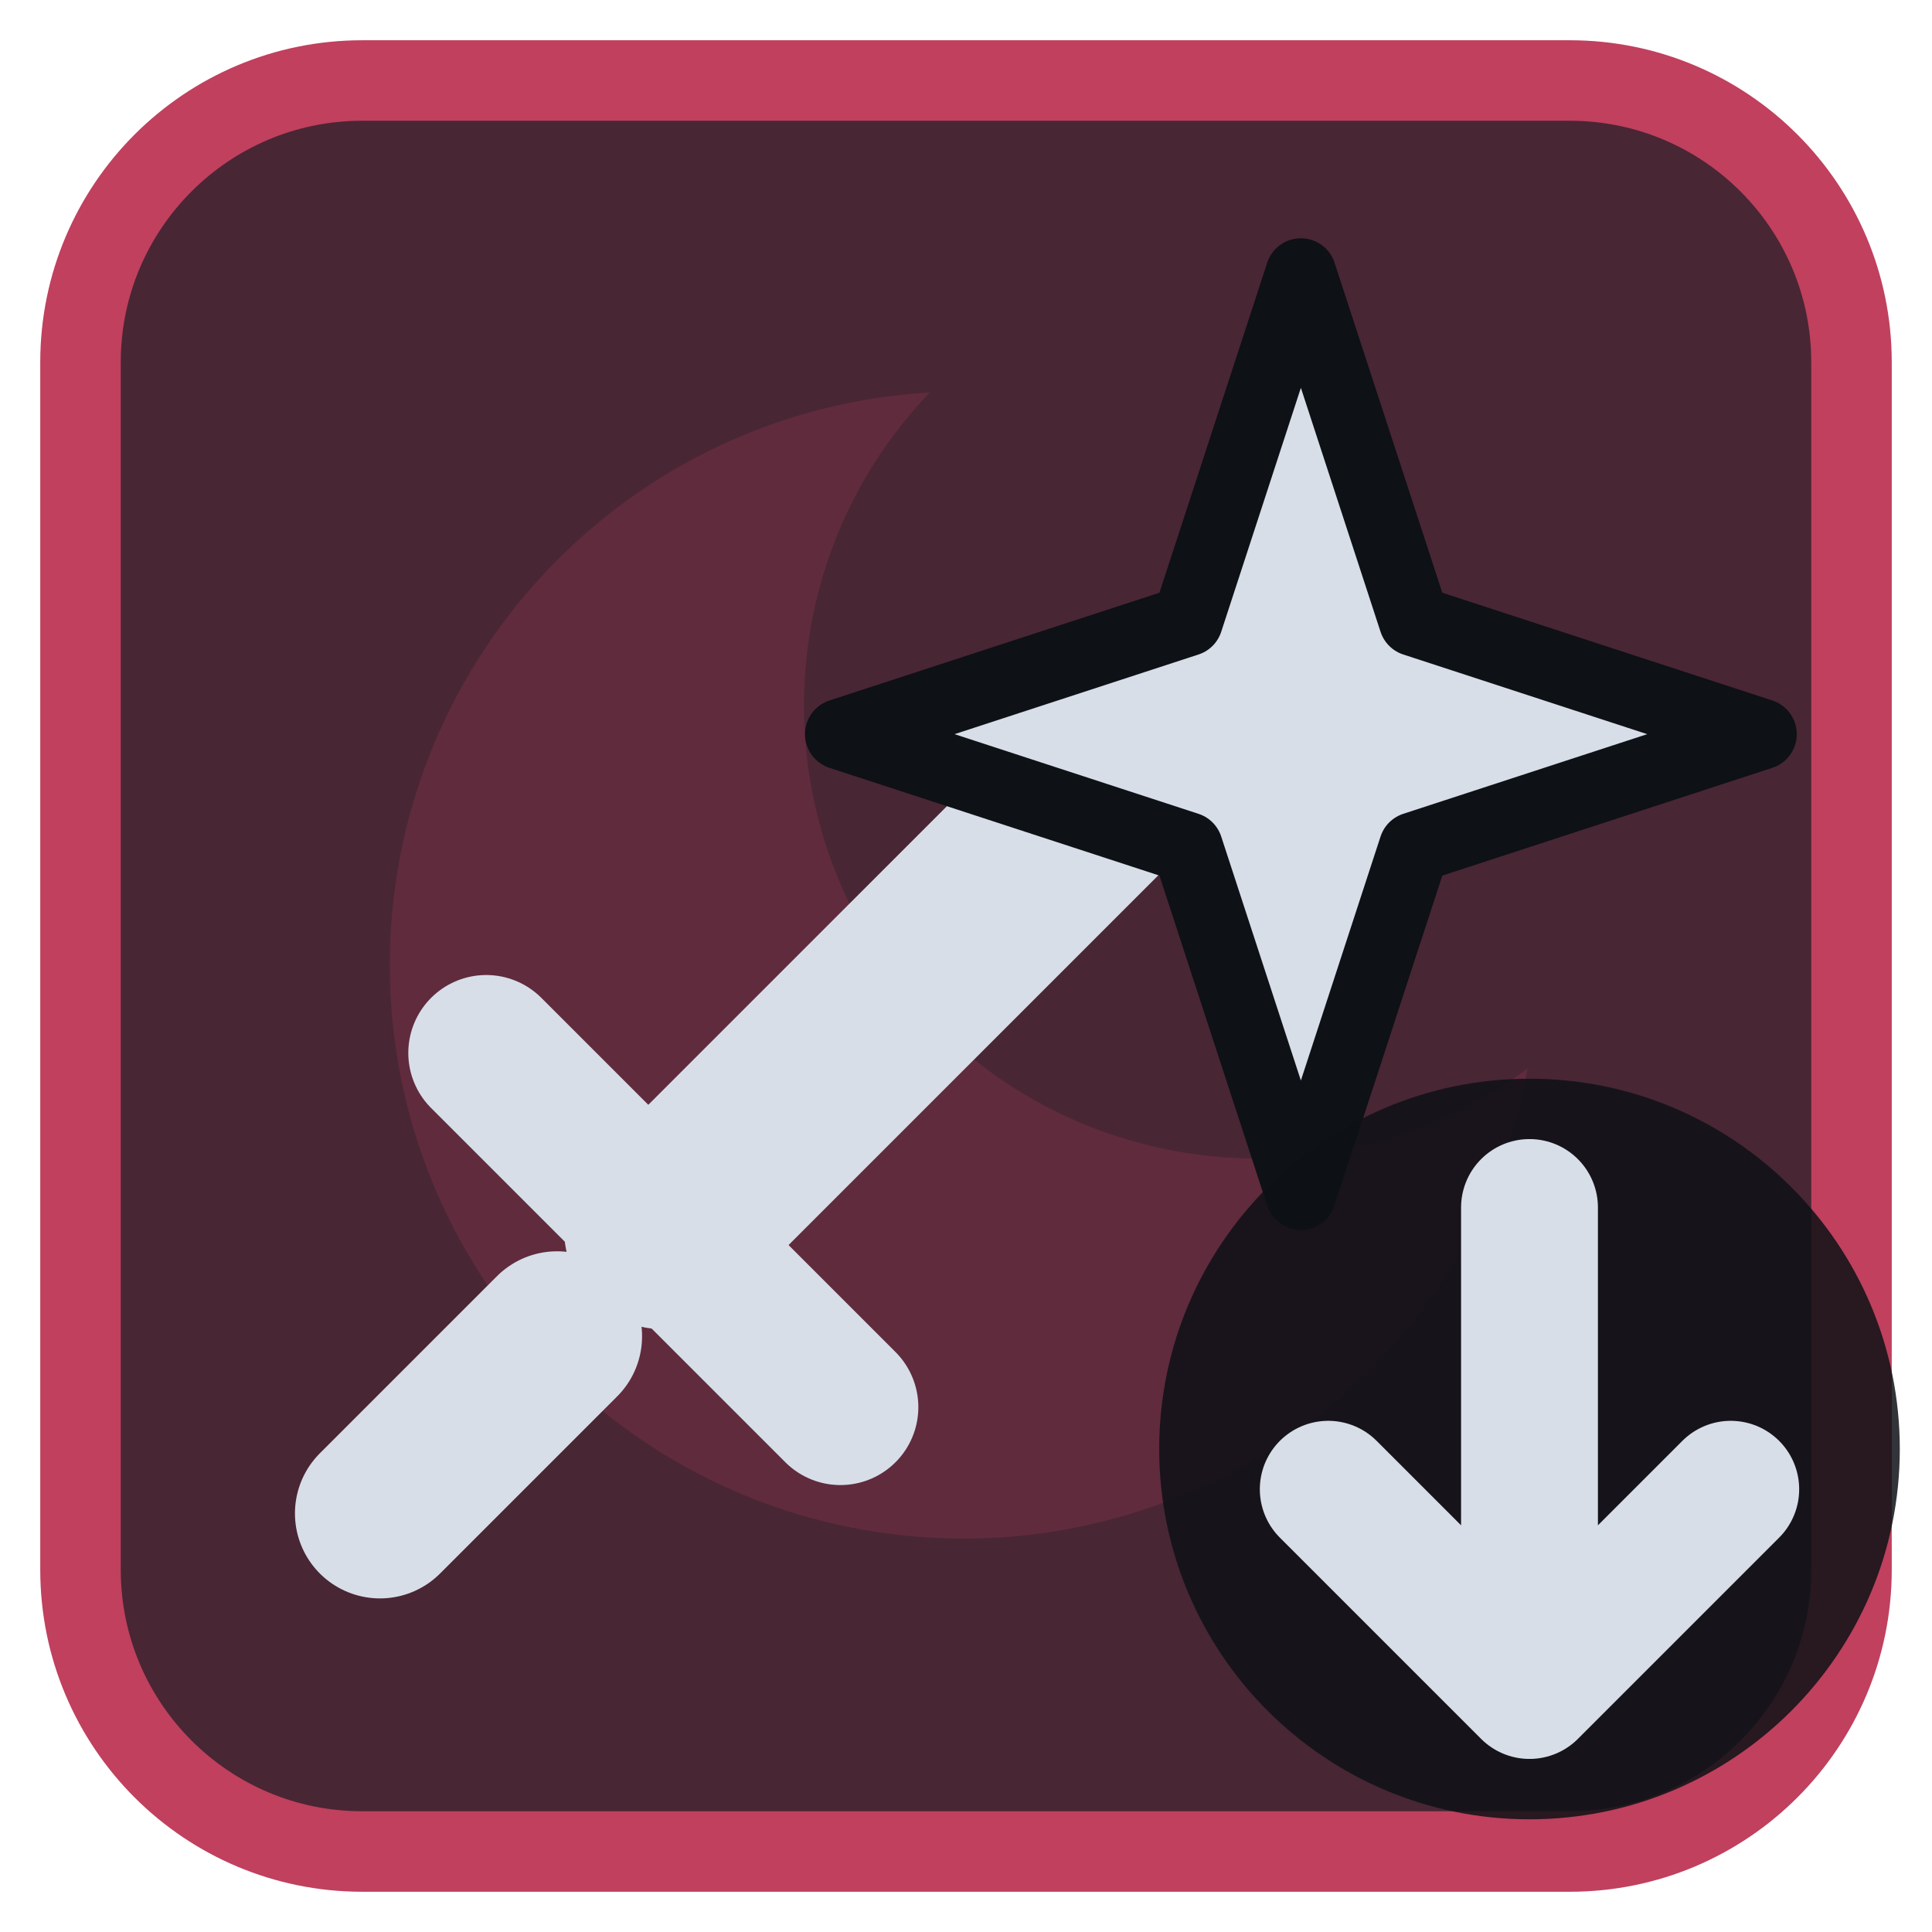
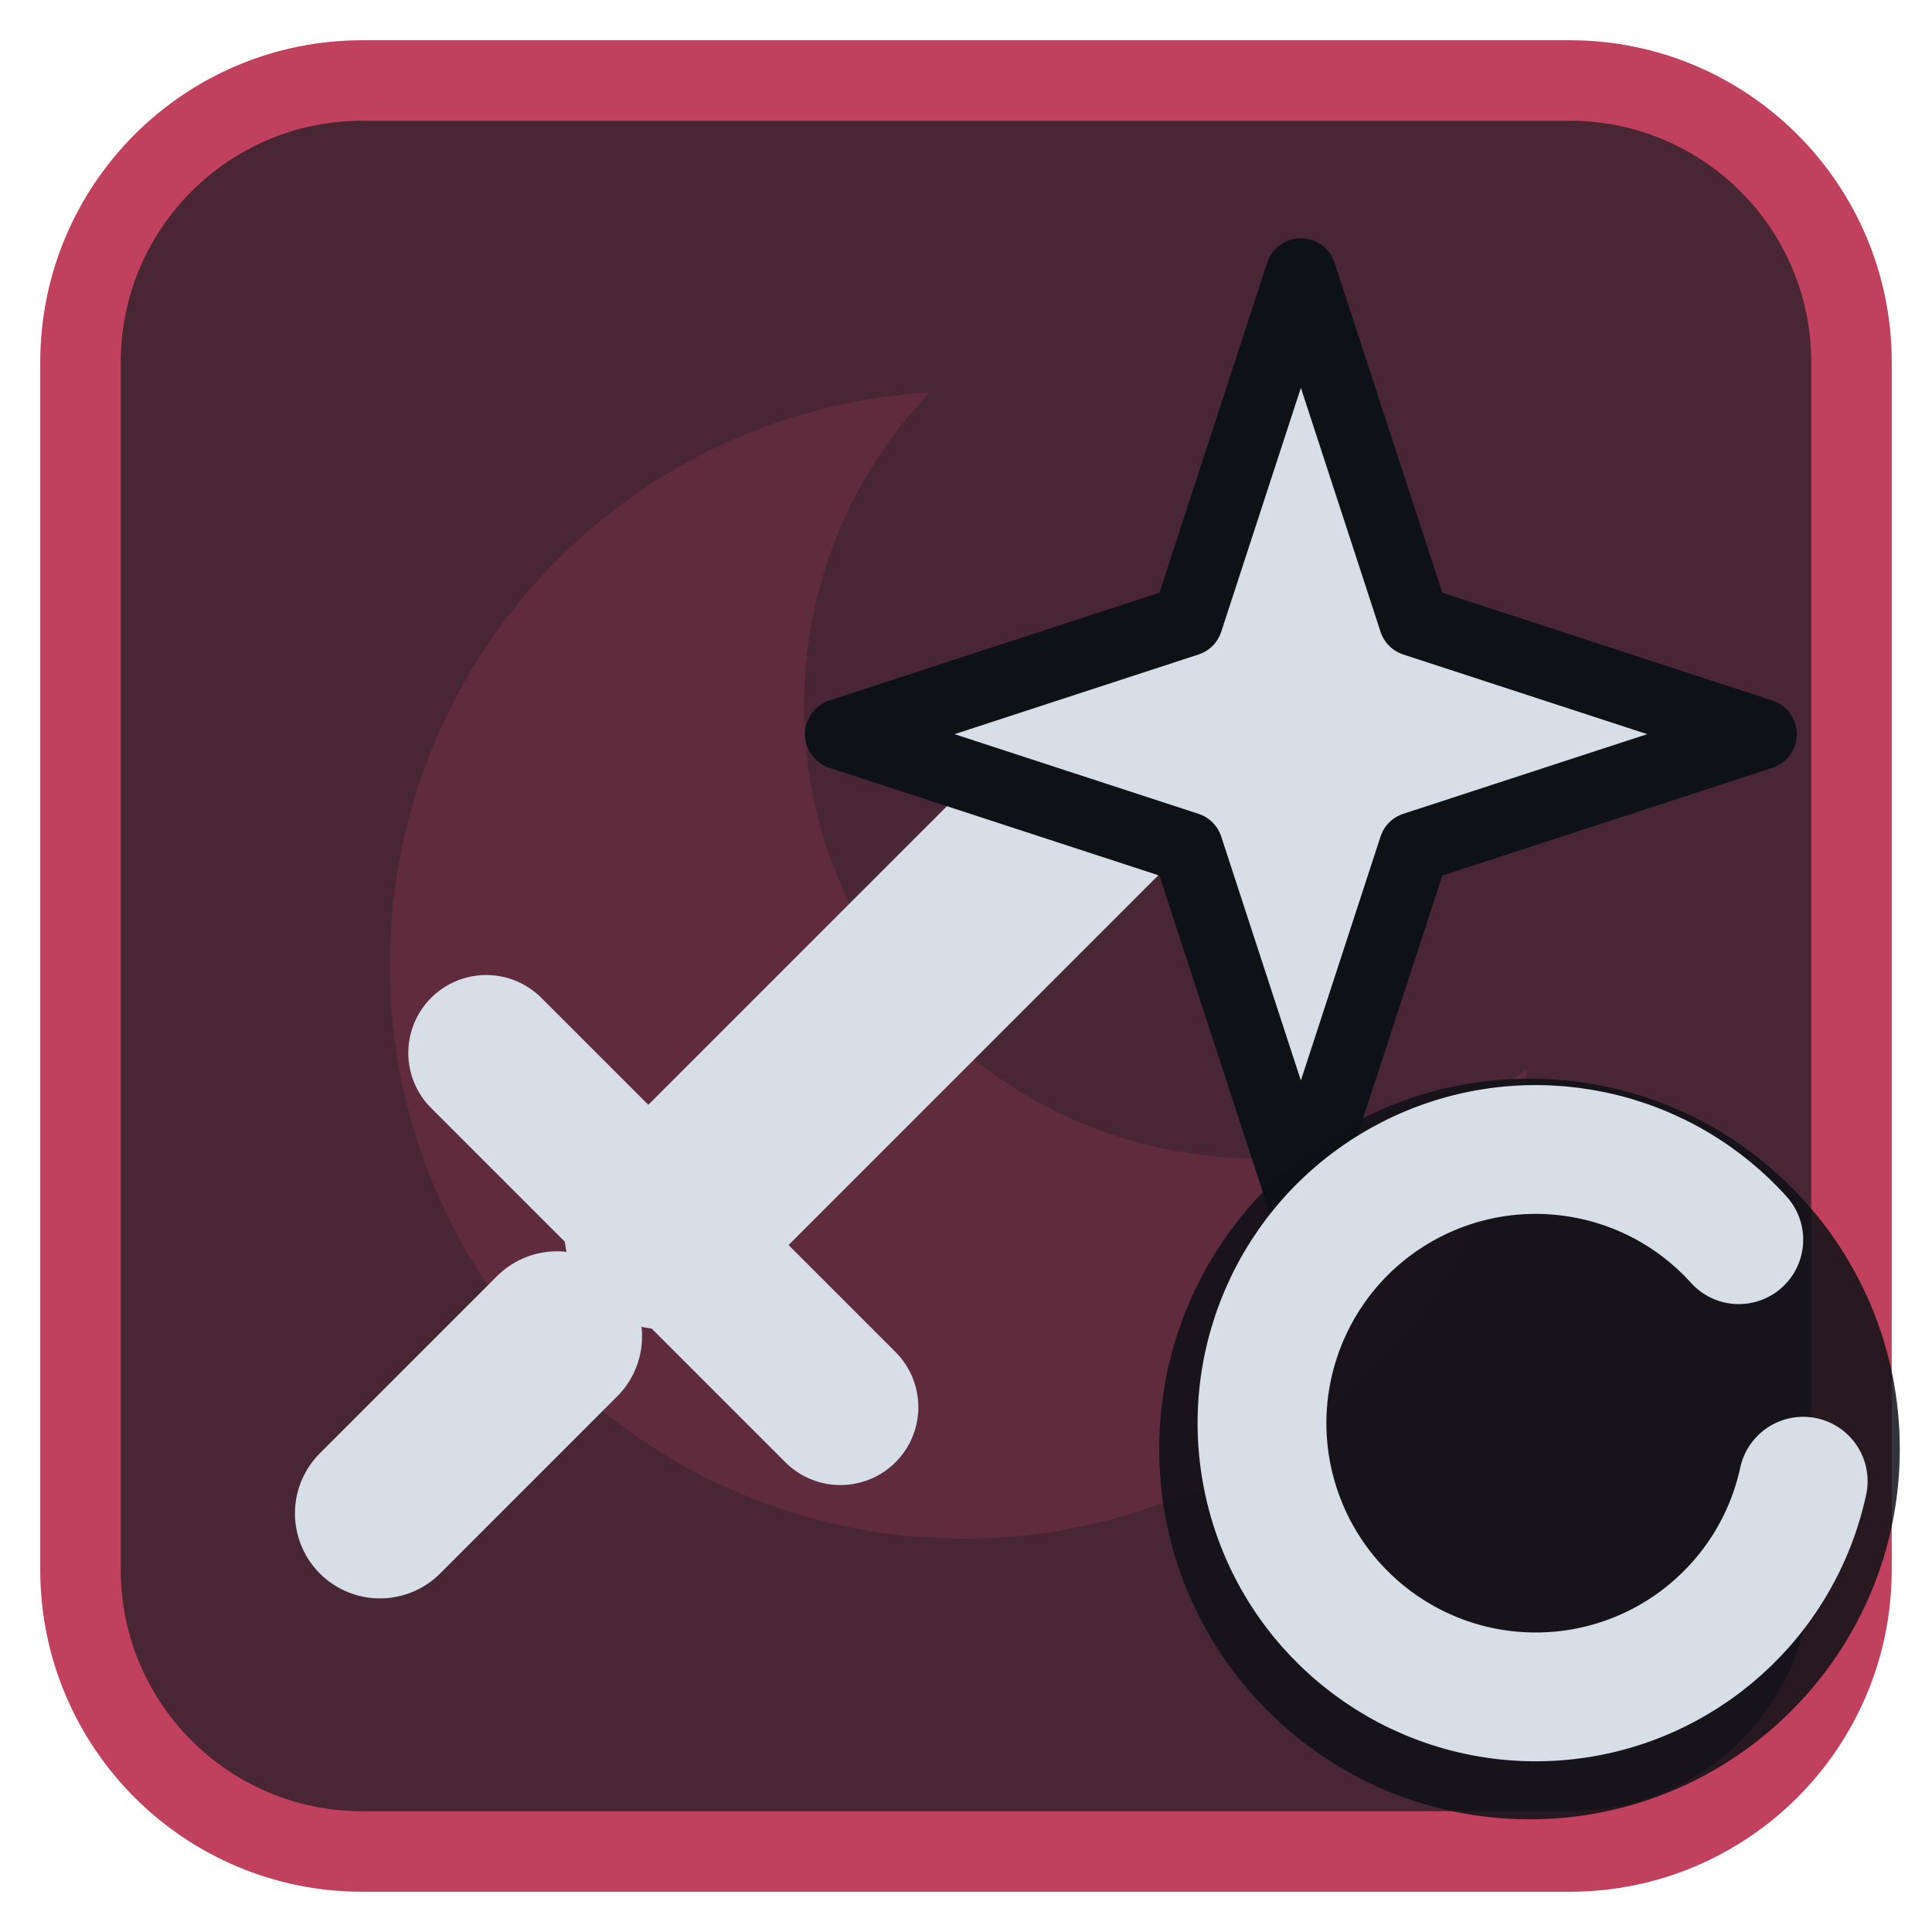
<svg xmlns="http://www.w3.org/2000/svg" viewBox="0 0 24 24" width="24" height="24">
  <rect x="1" y="1" width="22" height="22" rx="3.5" fill="#492634" stroke="#c0405e" stroke-width="1" />
  <g opacity="0.2" transform="translate(3,3) scale(0.75)">
    <path d="M11.4 2.5A9.5 9.5 0 1 0 21.3 13.7 7.5 7.5 0 0 1 11.4 2.5z" fill="#c0405e" />
  </g>
  <g transform="translate(1.2,1.2) scale(0.88)">
    <path d="M8 16L14 10" fill="none" stroke="#d7dee8" stroke-width="2.8" stroke-linecap="round" stroke-linejoin="round" />
    <path d="M5.5 13.5L10.5 18.5" fill="none" stroke="#d7dee8" stroke-width="2.2" stroke-linecap="round" stroke-linejoin="round" />
    <path d="M4 20l2.5-2.5" fill="none" stroke="#d7dee8" stroke-width="2.4" stroke-linecap="round" stroke-linejoin="round" />
    <path d="M17 2.5L18.6 7.4L23.5 9L18.6 10.6L17 15.5L15.4 10.6L10.5 9L15.4 7.4Z" fill="#d7dee8" stroke="#0e1116" stroke-width="1" stroke-linejoin="round" />
  </g>
  <circle cx="19" cy="18" r="4.6" fill="#0e1116" fill-opacity="0.85" />
-   <path d="M19 15V21M16.5 18.5L19 21L21.5 18.5" fill="none" stroke="#d7dee8" stroke-width="1.7" stroke-linecap="round" stroke-linejoin="round" />
+   <path d="M21.6 15.4A3.4 3.4 0 1 0 22.4 18.4" fill="none" stroke="#d7dee8" stroke-width="1.6" stroke-linecap="round" stroke-linejoin="round" />
</svg>
